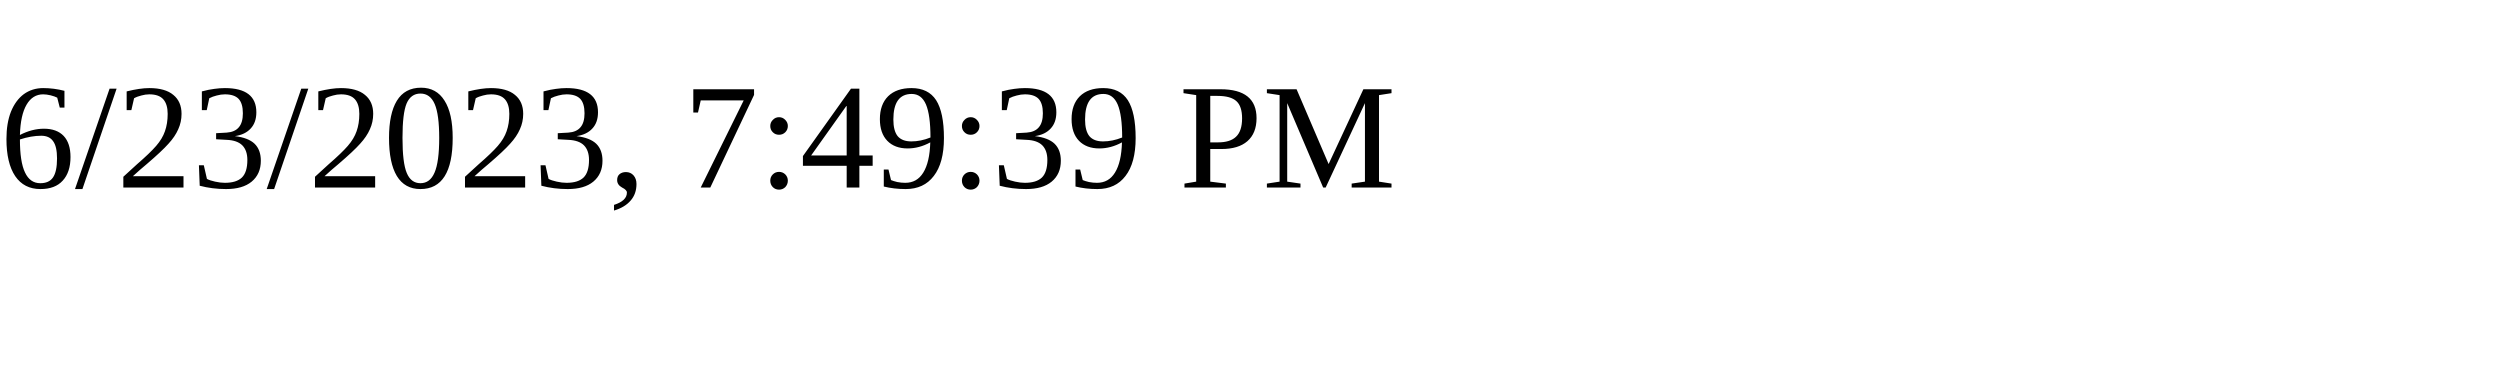
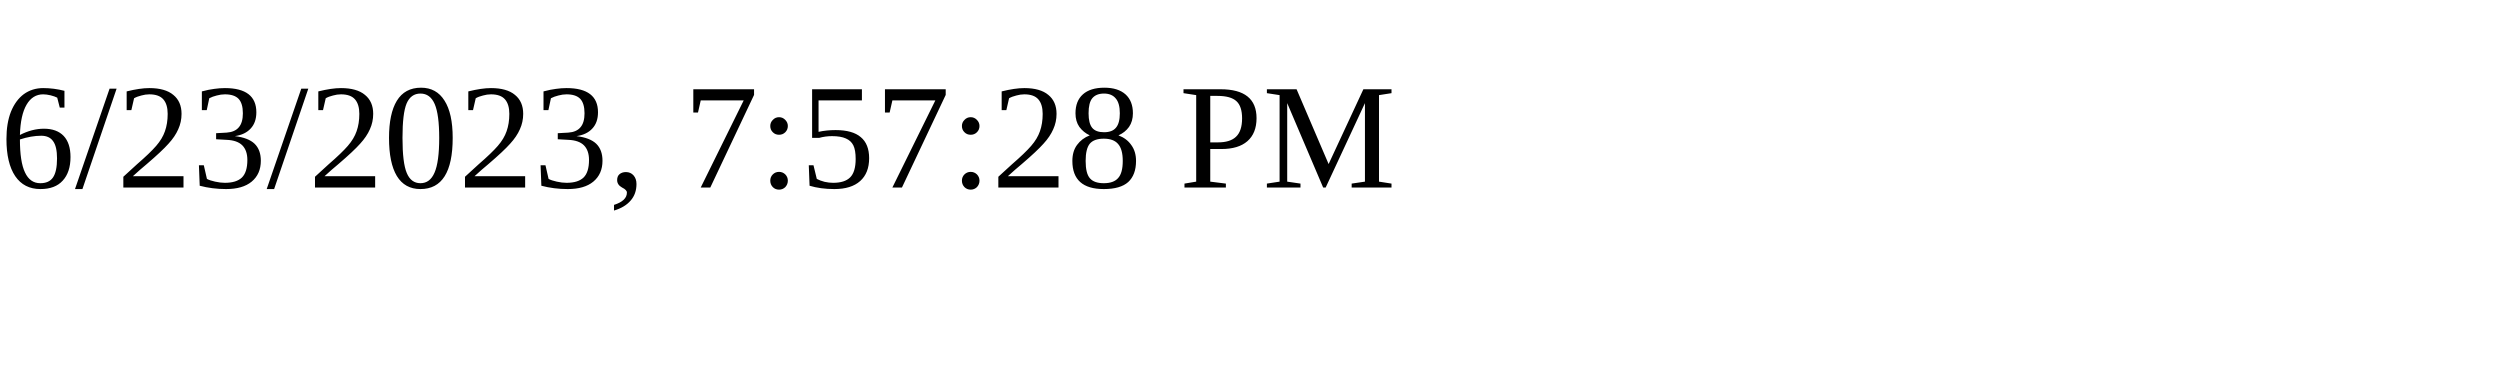
<svg xmlns="http://www.w3.org/2000/svg" height="30" width="200">
-   <text x="0" y="15">6/23/2023, 7:49:39 PM</text>
+   <text x="0" y="15">6/23/2023, 7:57:28 PM</text>
</svg>
